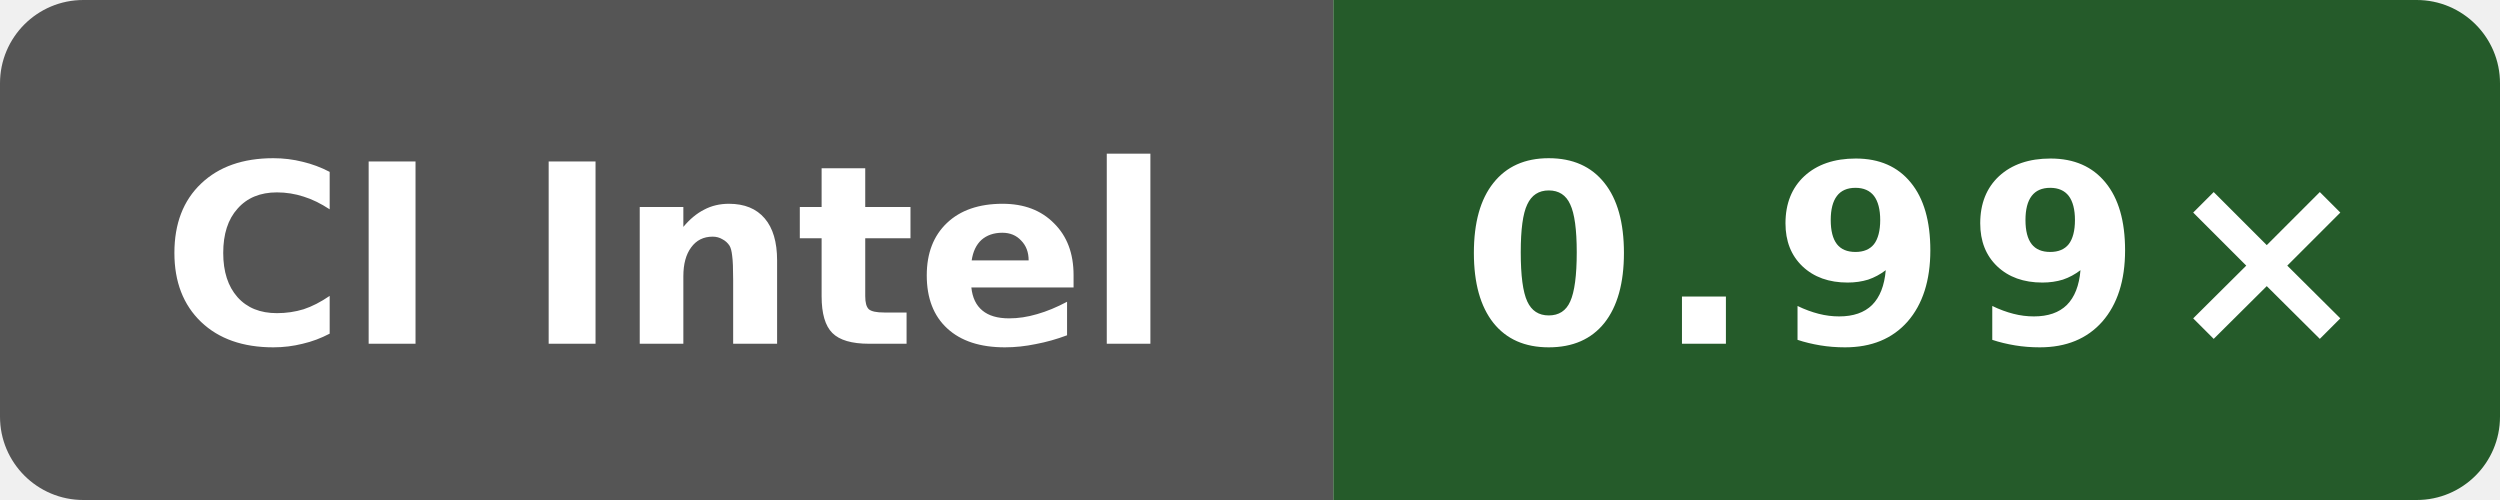
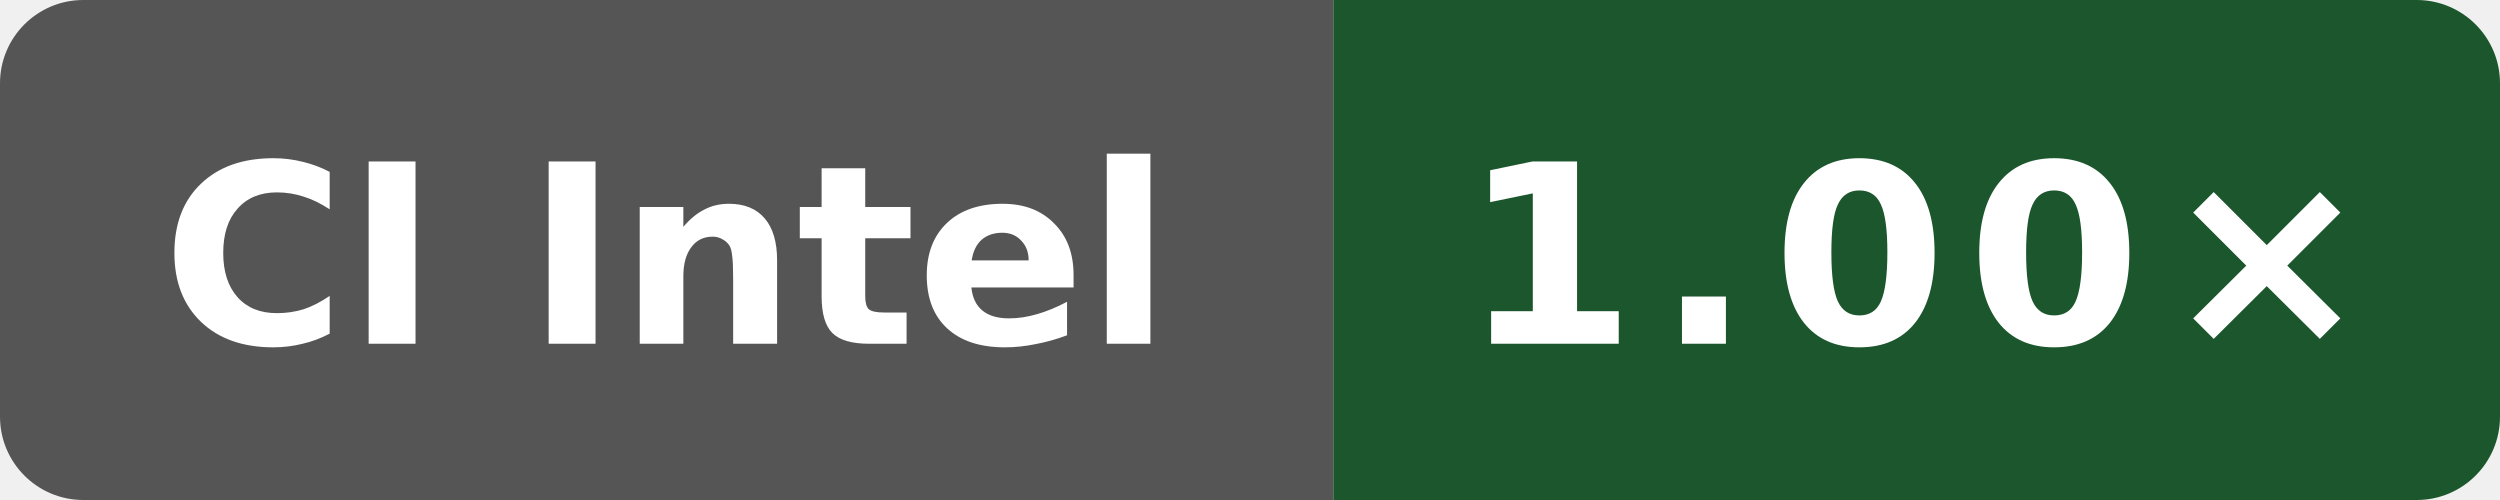
- <svg xmlns="http://www.w3.org/2000/svg" data-original-label="simdjson sse-runtime-clang; Intel(R) Xeon(R) Platinum 8370C CPU @ 2.80GHz; revision e09af8489d07ffc3f9d61676d298292ae7b4df5d" data-original-message="0.99×" width="120" height="24" viewBox="0 0 120 24" role="img" aria-label="simdjson sse-runtime-clang; Intel(R) Xeon(R) Platinum 8370C CPU @ 2.80GHz; revision e09af8489d07ffc3f9d61676d298292ae7b4df5d; measured e09af8489d07ffc3f9d61676d298292ae7b4df5d; 2 commits behind main: 0.99×">
+ <svg xmlns="http://www.w3.org/2000/svg" data-original-label="simdjson sse-runtime-clang; Intel(R) Xeon(R) 6975P-C; revision f77a0af0a4dff64a88aa767427b9fac47da1949e" data-original-message="1.00×" width="120" height="24" viewBox="0 0 120 24" role="img" aria-label="simdjson sse-runtime-clang; Intel(R) Xeon(R) 6975P-C; revision f77a0af0a4dff64a88aa767427b9fac47da1949e; measured f77a0af0a4dff64a88aa767427b9fac47da1949e; 0 commits behind main: 1.00×">
  <defs>
    <clipPath id="badge">
      <rect width="120" height="24" rx="4" />
    </clipPath>
  </defs>
  <g clip-path="url(#badge)">
    <rect width="64" height="24" fill="#555" />
-     <rect x="64" width="56" height="24" fill="#255b2a" />
+     <rect x="64" width="56" height="24" fill="#1b562c" />
  </g>
  <text x="32" y="16.5" fill="#fff" text-anchor="middle" font-family="Verdana,Geneva,DejaVu Sans,sans-serif" font-size="12" font-weight="700" textLength="52" lengthAdjust="spacingAndGlyphs">CI Intel</text>
-   <text x="92" y="16.5" fill="#fff" text-anchor="middle" font-family="Verdana,Geneva,DejaVu Sans,sans-serif" font-size="12" font-weight="700" letter-spacing="1" textLength="39" lengthAdjust="spacingAndGlyphs">0.99×</text>
+   <text x="92" y="16.5" fill="#fff" text-anchor="middle" font-family="Verdana,Geneva,DejaVu Sans,sans-serif" font-size="12" font-weight="700" letter-spacing="1" textLength="39" lengthAdjust="spacingAndGlyphs">1.00×</text>
</svg>
